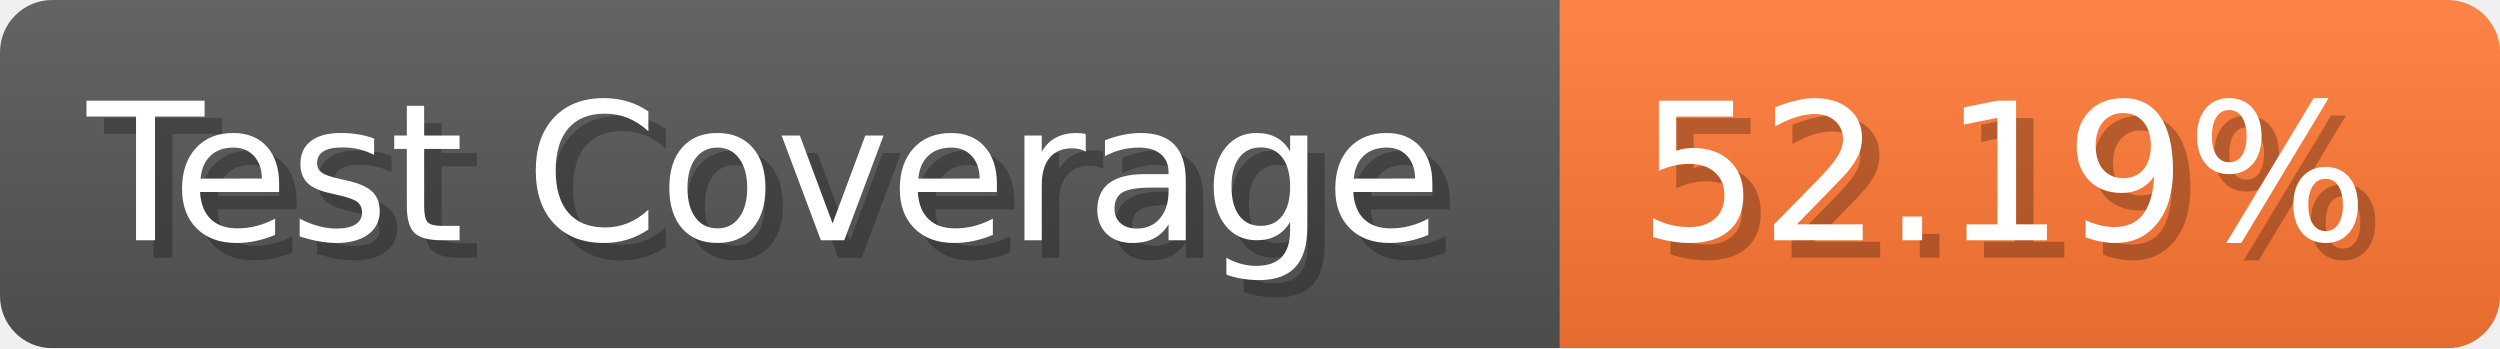
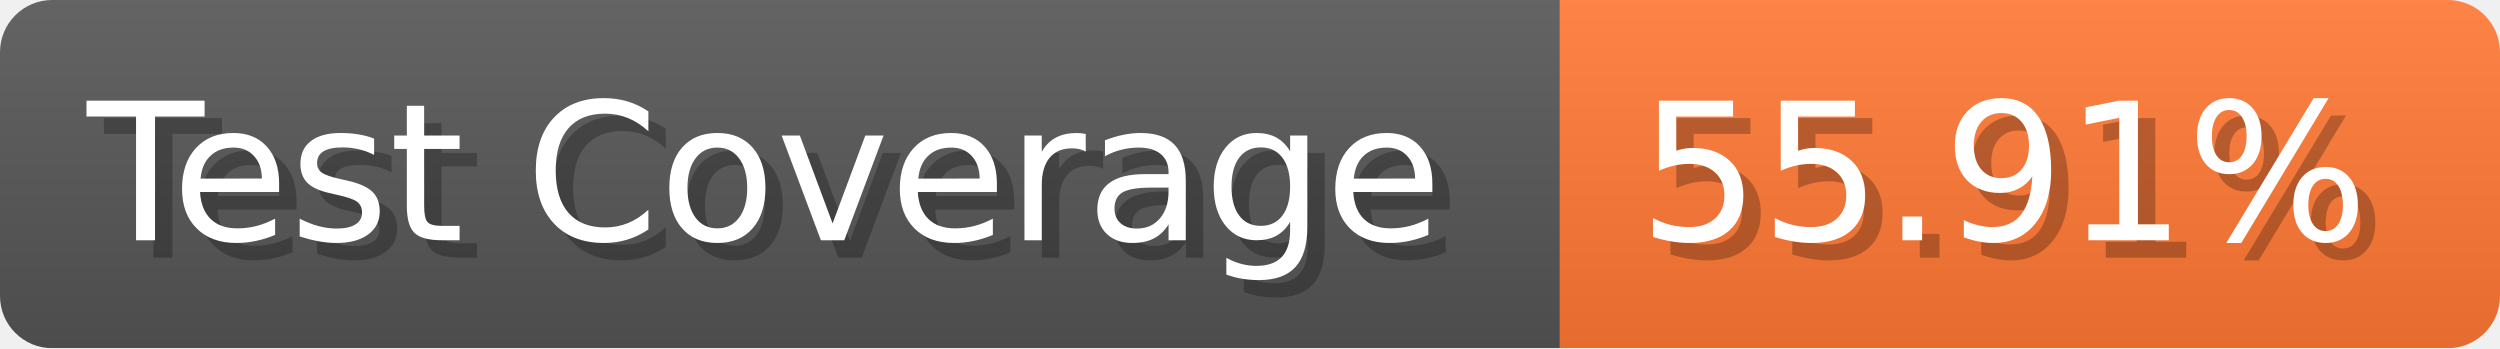
- <svg xmlns="http://www.w3.org/2000/svg" width="143.6" height="20" viewBox="0 0 1436 200" role="img" aria-label="Test Coverage: 52.19%">
+ <svg xmlns="http://www.w3.org/2000/svg" width="143.6" height="20" viewBox="0 0 1436 200" role="img" aria-label="Test Coverage: 55.91%">
  <linearGradient id="a" x2="0" y2="100%">
    <stop offset="0" stop-opacity=".1" stop-color="#EEE" />
    <stop offset="1" stop-opacity=".1" />
  </linearGradient>
  <mask id="m">
    <rect width="1436" height="200" rx="30" fill="#FFF" />
  </mask>
  <g mask="url(#m)">
    <rect width="896" height="200" fill="#555" />
    <rect width="540" height="200" fill="#F73" x="896" />
    <rect width="1436" height="200" fill="url(#a)" />
  </g>
  <g aria-hidden="true" fill="#fff" text-anchor="start" font-family="Verdana,DejaVu Sans,sans-serif" font-size="110">
    <text x="60" y="148" textLength="796" fill="#000" opacity="0.25">Test Coverage</text>
    <text x="50" y="138" textLength="796">Test Coverage</text>
-     <text x="951" y="148" textLength="440" fill="#000" opacity="0.25">52.19%</text>
-     <text x="941" y="138" textLength="440">52.19%</text>
+     <text x="951" y="148" textLength="440" fill="#000" opacity="0.25">55.91%</text>
+     <text x="941" y="138" textLength="440">55.91%</text>
  </g>
</svg>
